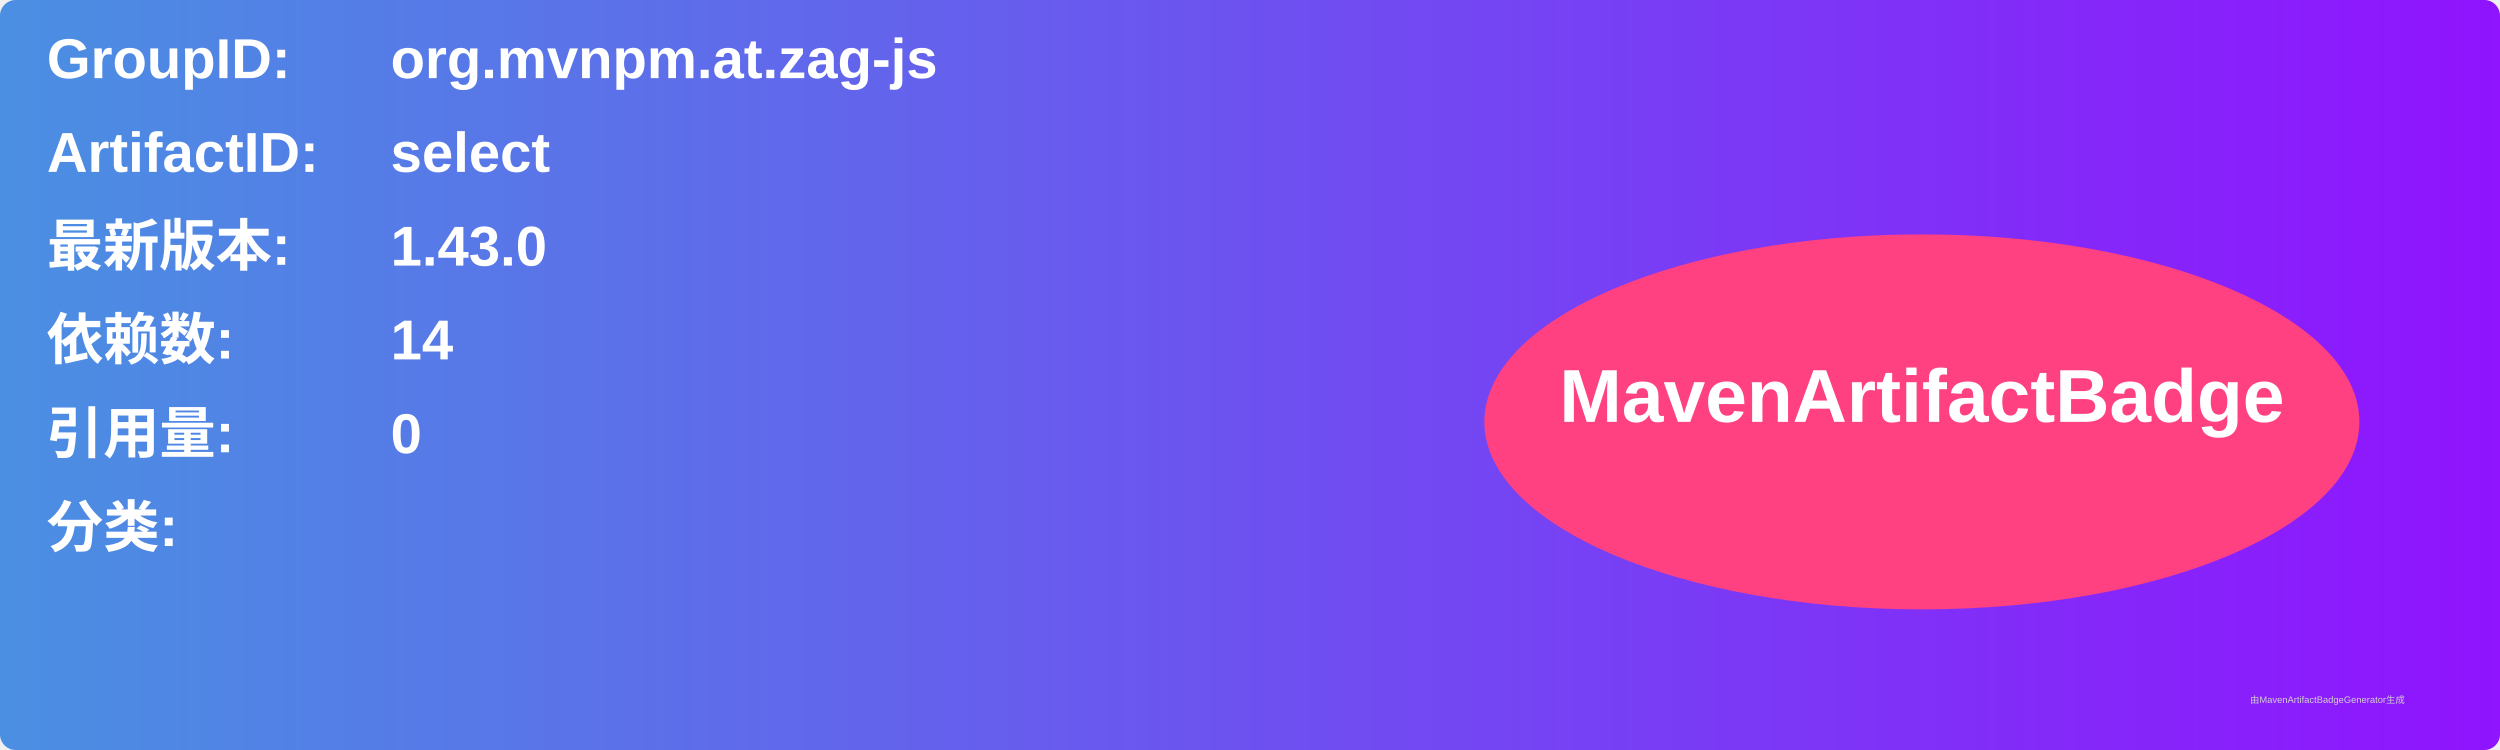
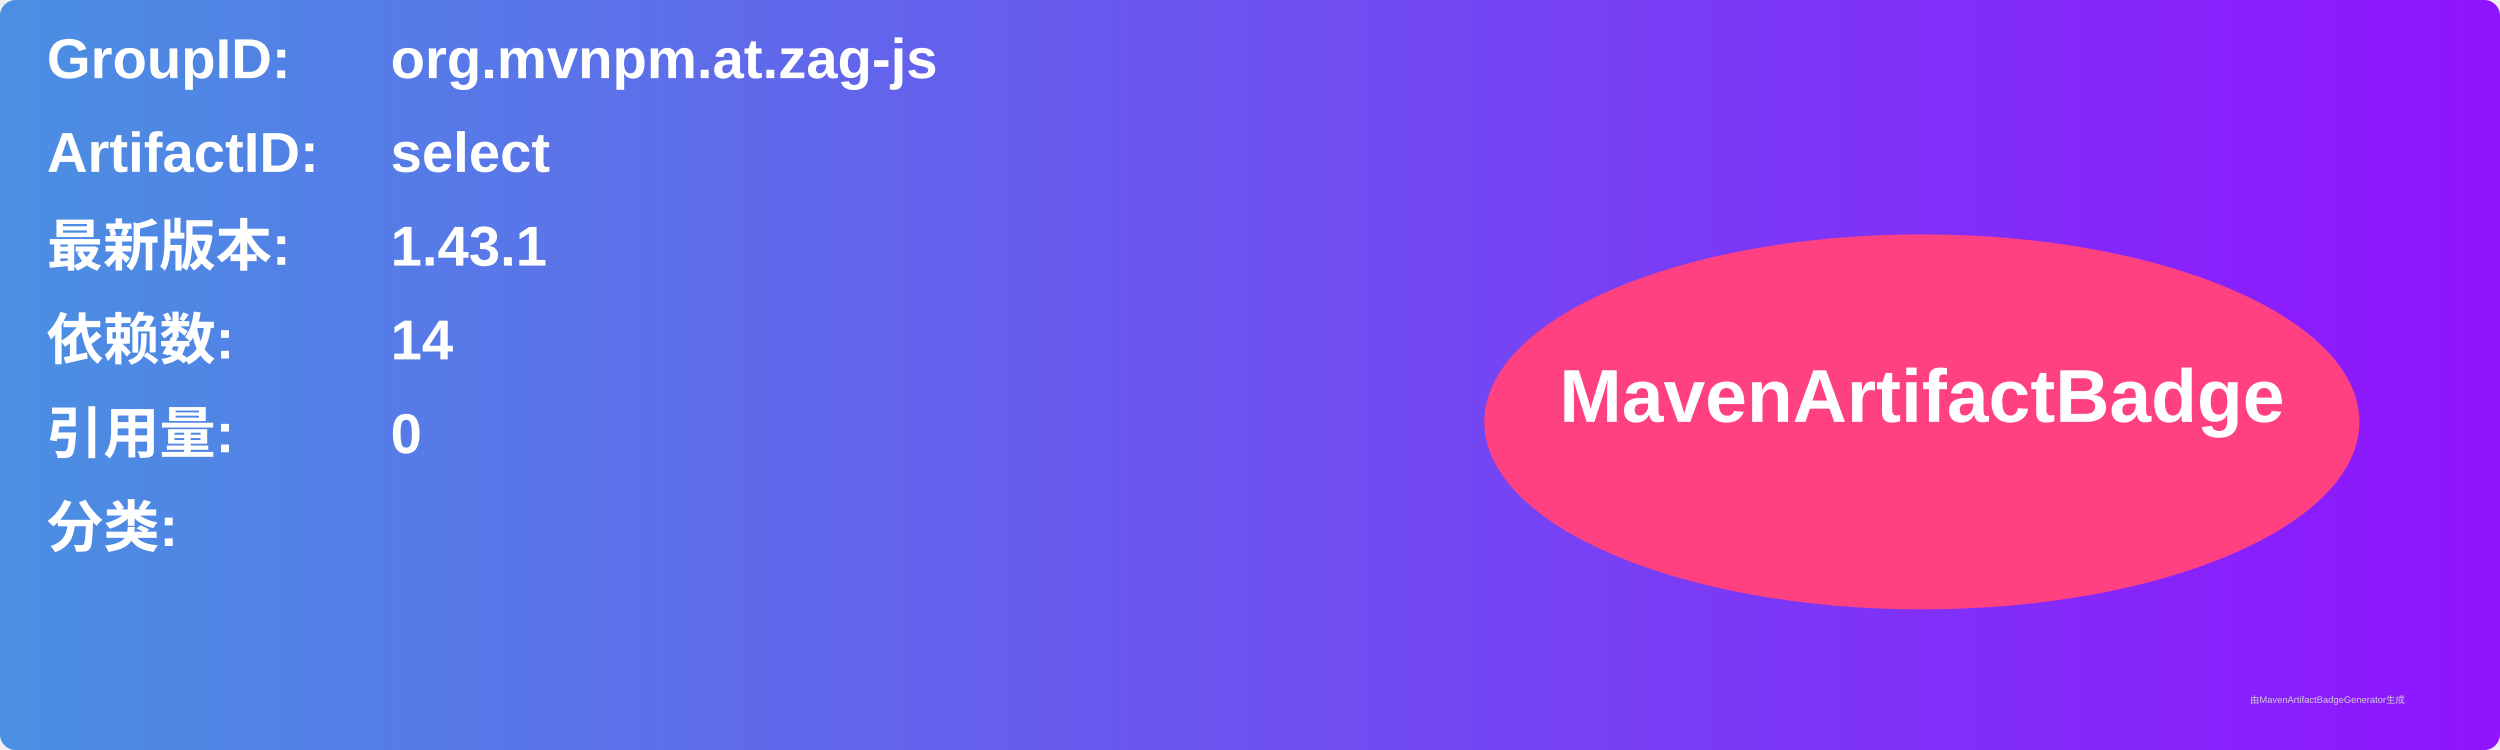
<svg xmlns="http://www.w3.org/2000/svg" width="800" height="240" viewBox="0 0 800 240">
  <linearGradient id="grad" x1="0%" y1="0%" x2="100%" y2="0%">
    <stop offset="0%" stop-color="#4a90e2" />
    <stop offset="100%" stop-color="#9013fe" />
  </linearGradient>
  <rect width="100%" height="100%" rx="5" ry="5" fill="url(#grad)" />
  <g transform="translate(15, 15)">
    <text x="0" y="10" font-family="Arial" font-size="18" fill="white" font-weight="bold" width="260">GroupID:</text>
    <text x="110" y="10" font-family="Arial" font-size="18" fill="white" font-weight="bold" width="460">org.mvnpm.at.zag-js</text>
    <text x="0" y="40" font-family="Arial" font-size="18" fill="white" font-weight="bold" width="260">ArtifactID:</text>
    <text x="110" y="40" font-family="Arial" font-size="18" fill="white" font-weight="bold" width="460">select</text>
    <text x="0" y="70" font-family="Arial" font-size="18" fill="white" font-weight="bold">最新版本:</text>
    <text x="110" y="70" font-family="Arial" font-size="18" fill="white" font-weight="bold">
-       <tspan font-weight="bold">1.43.0</tspan>
+       <tspan font-weight="bold">1.43.1</tspan>
    </text>
    <text x="0" y="100" font-family="Arial" font-size="18" fill="white" font-weight="bold">依赖数: </text>
    <text x="110" y="100" font-family="Arial" font-size="18" fill="white">
      <tspan font-weight="bold">14</tspan>
    </text>
    <text x="0" y="130" font-family="Arial" font-size="18" fill="white" font-weight="bold">引用量: </text>
    <text x="110" y="130" font-family="Arial" font-size="18" fill="white">
      <tspan font-weight="bold">0</tspan>
    </text>
    <text x="0" y="160" font-family="Arial" font-size="18" fill="white" font-weight="bold">分类:</text>
    <text x="10" y="190" font-family="Arial" font-size="10" fill="white">
      <tspan font-weight="bold" />
    </text>
    <ellipse cx="600" cy="120" rx="140" ry="60" fill="#ff4081" />
    <text x="600" y="120" text-anchor="middle" font-family="Arial" font-size="24" fill="white" font-weight="bold">MavenArtifactBadge</text>
  </g>
  <text x="720" y="225" font-family="Arial" font-size="3" fill="#d0d0d0">由MavenArtifactBadgeGenerator生成</text>
</svg>
